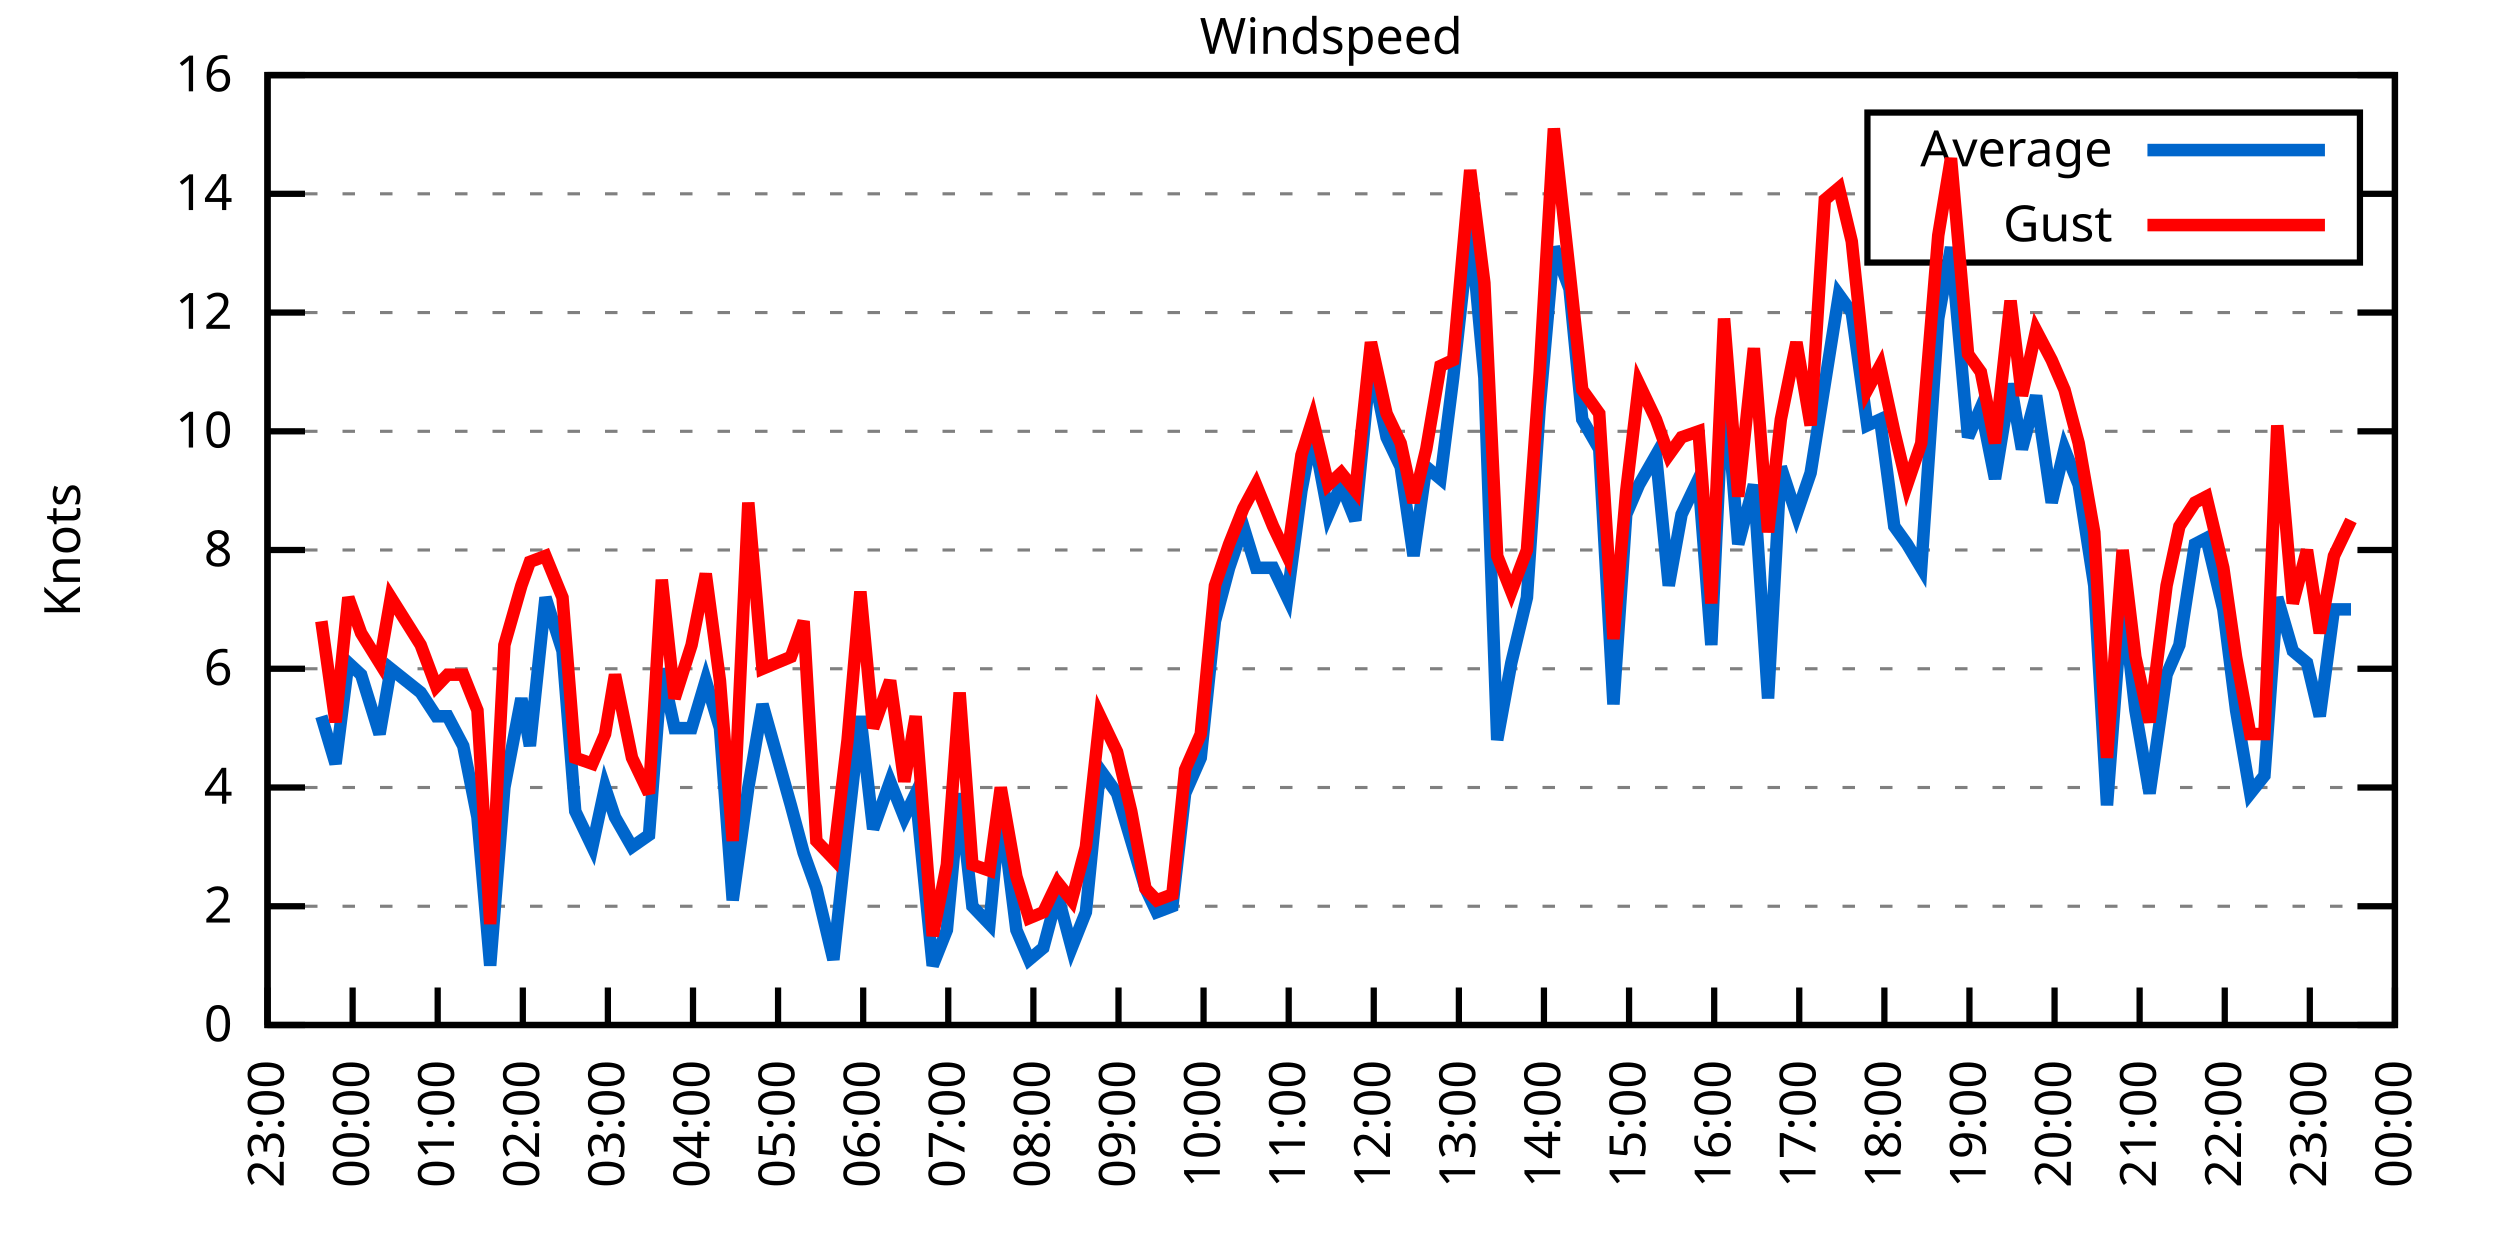
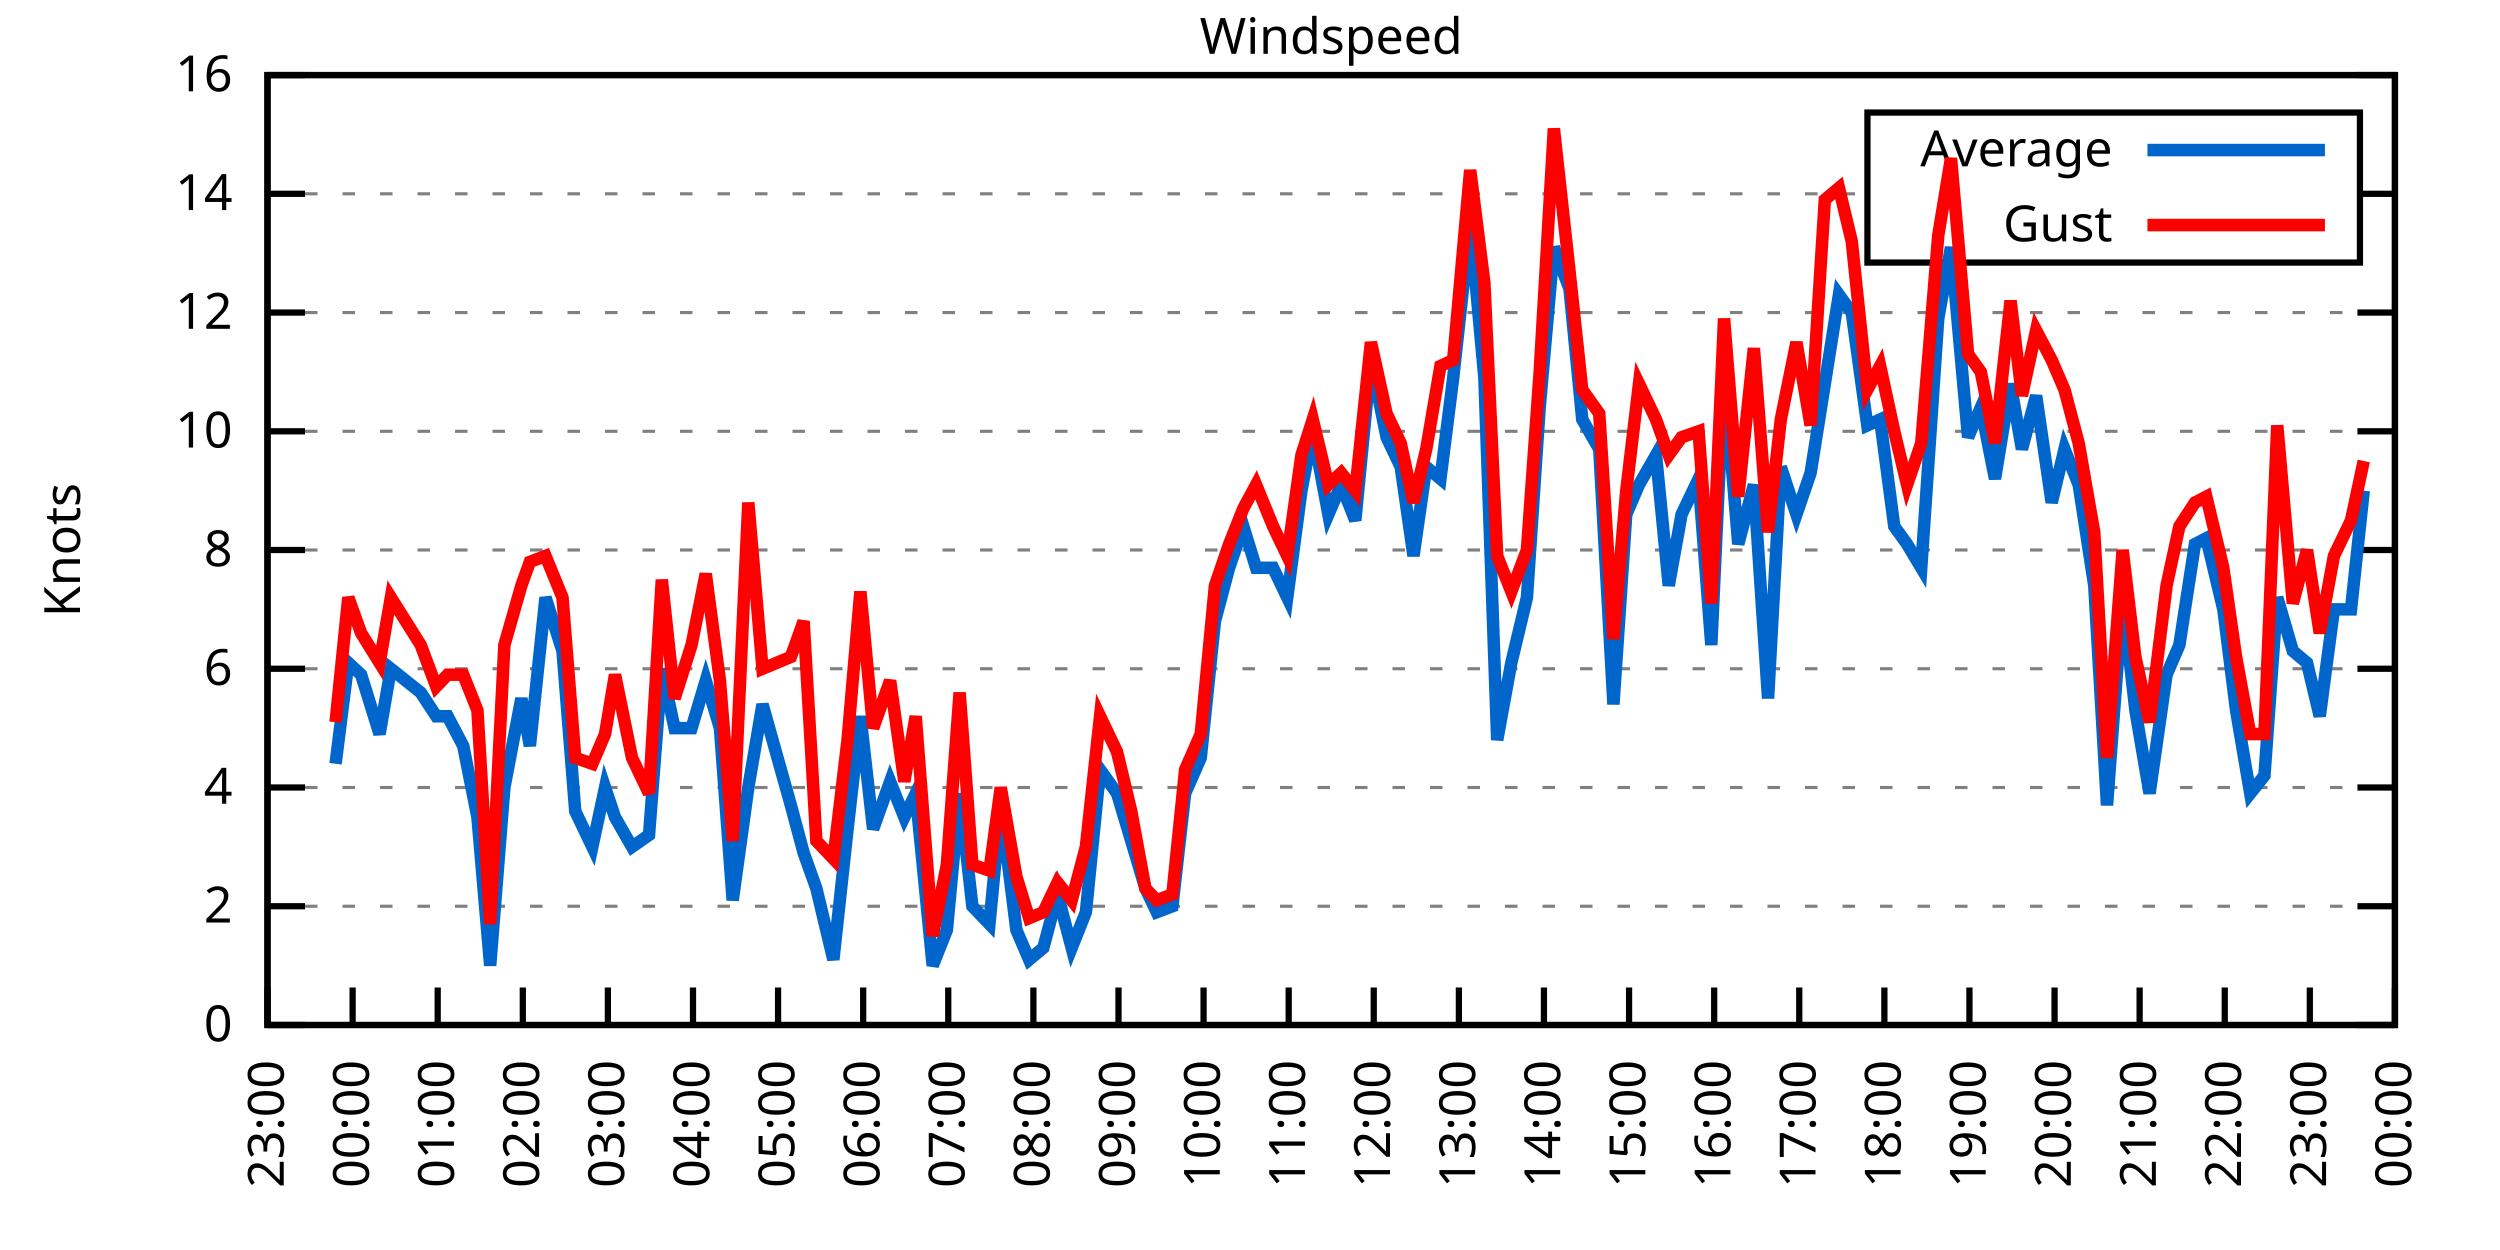
<svg xmlns="http://www.w3.org/2000/svg" xmlns:xlink="http://www.w3.org/1999/xlink" width="400" height="200" viewBox="0 0 400 200">
  <g id="gnuplot_canvas">
    <rect x="0" y="0" width="400" height="200" fill="none" />
    <defs>
      <circle id="gpDot" r="0.5" stroke-width="0.5" stroke="currentColor" />
      <path id="gpPt0" stroke-width="0.333" stroke="currentColor" d="M-1,0 h2 M0,-1 v2" />
      <path id="gpPt1" stroke-width="0.333" stroke="currentColor" d="M-1,-1 L1,1 M1,-1 L-1,1" />
      <path id="gpPt2" stroke-width="0.333" stroke="currentColor" d="M-1,0 L1,0 M0,-1 L0,1 M-1,-1 L1,1 M-1,1 L1,-1" />
      <rect id="gpPt3" stroke-width="0.333" stroke="currentColor" x="-1" y="-1" width="2" height="2" />
      <rect id="gpPt4" stroke-width="0.333" stroke="currentColor" fill="currentColor" x="-1" y="-1" width="2" height="2" />
      <circle id="gpPt5" stroke-width="0.333" stroke="currentColor" cx="0" cy="0" r="1" />
      <use xlink:href="#gpPt5" id="gpPt6" fill="currentColor" stroke="none" />
      <path id="gpPt7" stroke-width="0.333" stroke="currentColor" d="M0,-1.33 L-1.33,0.67 L1.33,0.67 z" />
      <use xlink:href="#gpPt7" id="gpPt8" fill="currentColor" stroke="none" />
      <use xlink:href="#gpPt7" id="gpPt9" stroke="currentColor" transform="rotate(180)" />
      <use xlink:href="#gpPt9" id="gpPt10" fill="currentColor" stroke="none" />
      <use xlink:href="#gpPt3" id="gpPt11" stroke="currentColor" transform="rotate(45)" />
      <use xlink:href="#gpPt11" id="gpPt12" fill="currentColor" stroke="none" />
      <path id="gpPt13" stroke-width="0.333" stroke="currentColor" d="M0,1.330 L1.265,0.411 L0.782,-1.067 L-0.782,-1.076 L-1.265,0.411 z" />
      <use xlink:href="#gpPt13" id="gpPt14" fill="currentColor" stroke="none" />
      <filter id="textbox" filterUnits="objectBoundingBox" x="0" y="0" height="1" width="1">
        <feFlood flood-color="white" flood-opacity="1" result="bgnd" />
        <feComposite in="SourceGraphic" in2="bgnd" operator="atop" />
      </filter>
      <filter id="greybox" filterUnits="objectBoundingBox" x="0" y="0" height="1" width="1">
        <feFlood flood-color="lightgrey" flood-opacity="1" result="grey" />
        <feComposite in="SourceGraphic" in2="grey" operator="atop" />
      </filter>
    </defs>
    <g fill="none" color="white" stroke="currentColor" stroke-width="1.00" stroke-linecap="butt" stroke-linejoin="miter">
</g>
    <g fill="none" color="black" stroke="currentColor" stroke-width="1.00" stroke-linecap="butt" stroke-linejoin="miter">
      <g stroke="none" shape-rendering="crispEdges">
        <polygon fill="rgb(255, 255, 255)" points="42.80,164.00 383.18,164.00 383.18,12.02 42.80,12.02 " />
      </g>
    </g>
    <g fill="none" color="black" stroke="currentColor" stroke-width="1.00" stroke-linecap="butt" stroke-linejoin="miter">
</g>
    <g fill="none" color="black" stroke="black" stroke-width="0.50" stroke-linecap="butt" stroke-linejoin="miter">
</g>
    <g fill="none" color="gray" stroke="currentColor" stroke-width="0.50" stroke-linecap="butt" stroke-linejoin="miter">
      <path stroke="gray" stroke-dasharray="2,4" class="gridline" d="M42.80,164.00 L383.19,164.00  " />
    </g>
    <g fill="none" color="gray" stroke="gray" stroke-width="1.00" stroke-linecap="butt" stroke-linejoin="miter">
</g>
    <g fill="none" color="black" stroke="currentColor" stroke-width="1.00" stroke-linecap="butt" stroke-linejoin="miter">
      <path stroke="black" d="M42.80,164.00 L48.80,164.00 M383.19,164.00 L377.19,164.00  " />
      <g transform="translate(37.20,166.60)" stroke="none" fill="black" font-family="Sans" font-size="8.00" text-anchor="end">
        <text>
          <tspan font-family="Sans"> 0</tspan>
        </text>
      </g>
    </g>
    <g fill="none" color="black" stroke="currentColor" stroke-width="1.00" stroke-linecap="butt" stroke-linejoin="miter">
</g>
    <g fill="none" color="black" stroke="black" stroke-width="0.50" stroke-linecap="butt" stroke-linejoin="miter">
</g>
    <g fill="none" color="gray" stroke="currentColor" stroke-width="0.50" stroke-linecap="butt" stroke-linejoin="miter">
      <path stroke="gray" stroke-dasharray="2,4" class="gridline" d="M42.80,145.00 L383.19,145.00  " />
    </g>
    <g fill="none" color="gray" stroke="gray" stroke-width="1.00" stroke-linecap="butt" stroke-linejoin="miter">
</g>
    <g fill="none" color="black" stroke="currentColor" stroke-width="1.00" stroke-linecap="butt" stroke-linejoin="miter">
      <path stroke="black" d="M42.80,145.00 L48.80,145.00 M383.19,145.00 L377.19,145.00  " />
      <g transform="translate(37.20,147.60)" stroke="none" fill="black" font-family="Sans" font-size="8.00" text-anchor="end">
        <text>
          <tspan font-family="Sans"> 2</tspan>
        </text>
      </g>
    </g>
    <g fill="none" color="black" stroke="currentColor" stroke-width="1.00" stroke-linecap="butt" stroke-linejoin="miter">
</g>
    <g fill="none" color="black" stroke="black" stroke-width="0.50" stroke-linecap="butt" stroke-linejoin="miter">
</g>
    <g fill="none" color="gray" stroke="currentColor" stroke-width="0.50" stroke-linecap="butt" stroke-linejoin="miter">
      <path stroke="gray" stroke-dasharray="2,4" class="gridline" d="M42.80,126.00 L383.19,126.00  " />
    </g>
    <g fill="none" color="gray" stroke="gray" stroke-width="1.00" stroke-linecap="butt" stroke-linejoin="miter">
</g>
    <g fill="none" color="black" stroke="currentColor" stroke-width="1.00" stroke-linecap="butt" stroke-linejoin="miter">
      <path stroke="black" d="M42.80,126.00 L48.80,126.00 M383.19,126.00 L377.19,126.00  " />
      <g transform="translate(37.20,128.60)" stroke="none" fill="black" font-family="Sans" font-size="8.00" text-anchor="end">
        <text>
          <tspan font-family="Sans"> 4</tspan>
        </text>
      </g>
    </g>
    <g fill="none" color="black" stroke="currentColor" stroke-width="1.00" stroke-linecap="butt" stroke-linejoin="miter">
</g>
    <g fill="none" color="black" stroke="black" stroke-width="0.50" stroke-linecap="butt" stroke-linejoin="miter">
</g>
    <g fill="none" color="gray" stroke="currentColor" stroke-width="0.50" stroke-linecap="butt" stroke-linejoin="miter">
      <path stroke="gray" stroke-dasharray="2,4" class="gridline" d="M42.80,107.00 L383.19,107.00  " />
    </g>
    <g fill="none" color="gray" stroke="gray" stroke-width="1.00" stroke-linecap="butt" stroke-linejoin="miter">
</g>
    <g fill="none" color="black" stroke="currentColor" stroke-width="1.00" stroke-linecap="butt" stroke-linejoin="miter">
      <path stroke="black" d="M42.80,107.00 L48.80,107.00 M383.19,107.00 L377.19,107.00  " />
      <g transform="translate(37.20,109.60)" stroke="none" fill="black" font-family="Sans" font-size="8.00" text-anchor="end">
        <text>
          <tspan font-family="Sans"> 6</tspan>
        </text>
      </g>
    </g>
    <g fill="none" color="black" stroke="currentColor" stroke-width="1.00" stroke-linecap="butt" stroke-linejoin="miter">
</g>
    <g fill="none" color="black" stroke="black" stroke-width="0.50" stroke-linecap="butt" stroke-linejoin="miter">
</g>
    <g fill="none" color="gray" stroke="currentColor" stroke-width="0.50" stroke-linecap="butt" stroke-linejoin="miter">
      <path stroke="gray" stroke-dasharray="2,4" class="gridline" d="M42.80,88.00 L383.19,88.00  " />
    </g>
    <g fill="none" color="gray" stroke="gray" stroke-width="1.00" stroke-linecap="butt" stroke-linejoin="miter">
</g>
    <g fill="none" color="black" stroke="currentColor" stroke-width="1.00" stroke-linecap="butt" stroke-linejoin="miter">
      <path stroke="black" d="M42.80,88.00 L48.80,88.00 M383.19,88.00 L377.19,88.00  " />
      <g transform="translate(37.20,90.60)" stroke="none" fill="black" font-family="Sans" font-size="8.00" text-anchor="end">
        <text>
          <tspan font-family="Sans"> 8</tspan>
        </text>
      </g>
    </g>
    <g fill="none" color="black" stroke="currentColor" stroke-width="1.00" stroke-linecap="butt" stroke-linejoin="miter">
</g>
    <g fill="none" color="black" stroke="black" stroke-width="0.50" stroke-linecap="butt" stroke-linejoin="miter">
</g>
    <g fill="none" color="gray" stroke="currentColor" stroke-width="0.50" stroke-linecap="butt" stroke-linejoin="miter">
      <path stroke="gray" stroke-dasharray="2,4" class="gridline" d="M42.80,69.01 L383.19,69.01  " />
    </g>
    <g fill="none" color="gray" stroke="gray" stroke-width="1.00" stroke-linecap="butt" stroke-linejoin="miter">
</g>
    <g fill="none" color="black" stroke="currentColor" stroke-width="1.00" stroke-linecap="butt" stroke-linejoin="miter">
      <path stroke="black" d="M42.80,69.01 L48.80,69.01 M383.19,69.01 L377.19,69.01  " />
      <g transform="translate(37.20,71.61)" stroke="none" fill="black" font-family="Sans" font-size="8.00" text-anchor="end">
        <text>
          <tspan font-family="Sans"> 10</tspan>
        </text>
      </g>
    </g>
    <g fill="none" color="black" stroke="currentColor" stroke-width="1.00" stroke-linecap="butt" stroke-linejoin="miter">
</g>
    <g fill="none" color="black" stroke="black" stroke-width="0.50" stroke-linecap="butt" stroke-linejoin="miter">
</g>
    <g fill="none" color="gray" stroke="currentColor" stroke-width="0.50" stroke-linecap="butt" stroke-linejoin="miter">
      <path stroke="gray" stroke-dasharray="2,4" class="gridline" d="M42.80,50.01 L383.19,50.01  " />
    </g>
    <g fill="none" color="gray" stroke="gray" stroke-width="1.00" stroke-linecap="butt" stroke-linejoin="miter">
</g>
    <g fill="none" color="black" stroke="currentColor" stroke-width="1.00" stroke-linecap="butt" stroke-linejoin="miter">
      <path stroke="black" d="M42.80,50.01 L48.80,50.01 M383.19,50.01 L377.19,50.01  " />
      <g transform="translate(37.20,52.61)" stroke="none" fill="black" font-family="Sans" font-size="8.00" text-anchor="end">
        <text>
          <tspan font-family="Sans"> 12</tspan>
        </text>
      </g>
    </g>
    <g fill="none" color="black" stroke="currentColor" stroke-width="1.00" stroke-linecap="butt" stroke-linejoin="miter">
</g>
    <g fill="none" color="black" stroke="black" stroke-width="0.50" stroke-linecap="butt" stroke-linejoin="miter">
</g>
    <g fill="none" color="gray" stroke="currentColor" stroke-width="0.50" stroke-linecap="butt" stroke-linejoin="miter">
      <path stroke="gray" stroke-dasharray="2,4" class="gridline" d="M42.80,31.01 L298.79,31.01 M377.59,31.01 L383.19,31.01  " />
    </g>
    <g fill="none" color="gray" stroke="gray" stroke-width="1.00" stroke-linecap="butt" stroke-linejoin="miter">
</g>
    <g fill="none" color="black" stroke="currentColor" stroke-width="1.00" stroke-linecap="butt" stroke-linejoin="miter">
      <path stroke="black" d="M42.80,31.01 L48.80,31.01 M383.19,31.01 L377.19,31.01  " />
      <g transform="translate(37.20,33.61)" stroke="none" fill="black" font-family="Sans" font-size="8.00" text-anchor="end">
        <text>
          <tspan font-family="Sans"> 14</tspan>
        </text>
      </g>
    </g>
    <g fill="none" color="black" stroke="currentColor" stroke-width="1.00" stroke-linecap="butt" stroke-linejoin="miter">
</g>
    <g fill="none" color="black" stroke="black" stroke-width="0.50" stroke-linecap="butt" stroke-linejoin="miter">
</g>
    <g fill="none" color="gray" stroke="currentColor" stroke-width="0.50" stroke-linecap="butt" stroke-linejoin="miter">
      <path stroke="gray" stroke-dasharray="2,4" class="gridline" d="M42.80,12.01 L383.19,12.01  " />
    </g>
    <g fill="none" color="gray" stroke="gray" stroke-width="1.00" stroke-linecap="butt" stroke-linejoin="miter">
</g>
    <g fill="none" color="black" stroke="currentColor" stroke-width="1.00" stroke-linecap="butt" stroke-linejoin="miter">
      <path stroke="black" d="M42.80,12.01 L48.80,12.01 M383.19,12.01 L377.19,12.01  " />
      <g transform="translate(37.20,14.61)" stroke="none" fill="black" font-family="Sans" font-size="8.00" text-anchor="end">
        <text>
          <tspan font-family="Sans"> 16</tspan>
        </text>
      </g>
    </g>
    <g fill="none" color="black" stroke="currentColor" stroke-width="1.00" stroke-linecap="butt" stroke-linejoin="miter">
      <path stroke="black" d="M42.80,164.00 L42.80,158.00  " />
      <g transform="translate(45.40,169.60) rotate(270.00)" stroke="none" fill="black" font-family="Sans" font-size="8.00" text-anchor="end">
        <text>
          <tspan font-family="Sans">23:00</tspan>
        </text>
      </g>
    </g>
    <g fill="none" color="black" stroke="currentColor" stroke-width="1.00" stroke-linecap="butt" stroke-linejoin="miter">
      <path stroke="black" d="M56.42,164.00 L56.42,158.00  " />
      <g transform="translate(59.02,169.60) rotate(270.00)" stroke="none" fill="black" font-family="Sans" font-size="8.00" text-anchor="end">
        <text>
          <tspan font-family="Sans">00:00</tspan>
        </text>
      </g>
    </g>
    <g fill="none" color="black" stroke="currentColor" stroke-width="1.00" stroke-linecap="butt" stroke-linejoin="miter">
      <path stroke="black" d="M70.03,164.00 L70.03,158.00  " />
      <g transform="translate(72.63,169.60) rotate(270.00)" stroke="none" fill="black" font-family="Sans" font-size="8.00" text-anchor="end">
        <text>
          <tspan font-family="Sans">01:00</tspan>
        </text>
      </g>
    </g>
    <g fill="none" color="black" stroke="currentColor" stroke-width="1.00" stroke-linecap="butt" stroke-linejoin="miter">
      <path stroke="black" d="M83.65,164.00 L83.65,158.00  " />
      <g transform="translate(86.25,169.60) rotate(270.00)" stroke="none" fill="black" font-family="Sans" font-size="8.00" text-anchor="end">
        <text>
          <tspan font-family="Sans">02:00</tspan>
        </text>
      </g>
    </g>
    <g fill="none" color="black" stroke="currentColor" stroke-width="1.00" stroke-linecap="butt" stroke-linejoin="miter">
      <path stroke="black" d="M97.26,164.00 L97.26,158.00  " />
      <g transform="translate(99.86,169.60) rotate(270.00)" stroke="none" fill="black" font-family="Sans" font-size="8.00" text-anchor="end">
        <text>
          <tspan font-family="Sans">03:00</tspan>
        </text>
      </g>
    </g>
    <g fill="none" color="black" stroke="currentColor" stroke-width="1.00" stroke-linecap="butt" stroke-linejoin="miter">
      <path stroke="black" d="M110.88,164.00 L110.88,158.00  " />
      <g transform="translate(113.48,169.60) rotate(270.00)" stroke="none" fill="black" font-family="Sans" font-size="8.00" text-anchor="end">
        <text>
          <tspan font-family="Sans">04:00</tspan>
        </text>
      </g>
    </g>
    <g fill="none" color="black" stroke="currentColor" stroke-width="1.00" stroke-linecap="butt" stroke-linejoin="miter">
      <path stroke="black" d="M124.49,164.00 L124.49,158.00  " />
      <g transform="translate(127.09,169.60) rotate(270.00)" stroke="none" fill="black" font-family="Sans" font-size="8.00" text-anchor="end">
        <text>
          <tspan font-family="Sans">05:00</tspan>
        </text>
      </g>
    </g>
    <g fill="none" color="black" stroke="currentColor" stroke-width="1.00" stroke-linecap="butt" stroke-linejoin="miter">
      <path stroke="black" d="M138.11,164.00 L138.11,158.00  " />
      <g transform="translate(140.71,169.60) rotate(270.00)" stroke="none" fill="black" font-family="Sans" font-size="8.00" text-anchor="end">
        <text>
          <tspan font-family="Sans">06:00</tspan>
        </text>
      </g>
    </g>
    <g fill="none" color="black" stroke="currentColor" stroke-width="1.00" stroke-linecap="butt" stroke-linejoin="miter">
      <path stroke="black" d="M151.72,164.00 L151.72,158.00  " />
      <g transform="translate(154.32,169.60) rotate(270.00)" stroke="none" fill="black" font-family="Sans" font-size="8.00" text-anchor="end">
        <text>
          <tspan font-family="Sans">07:00</tspan>
        </text>
      </g>
    </g>
    <g fill="none" color="black" stroke="currentColor" stroke-width="1.00" stroke-linecap="butt" stroke-linejoin="miter">
      <path stroke="black" d="M165.34,164.00 L165.34,158.00  " />
      <g transform="translate(167.94,169.60) rotate(270.00)" stroke="none" fill="black" font-family="Sans" font-size="8.00" text-anchor="end">
        <text>
          <tspan font-family="Sans">08:00</tspan>
        </text>
      </g>
    </g>
    <g fill="none" color="black" stroke="currentColor" stroke-width="1.00" stroke-linecap="butt" stroke-linejoin="miter">
      <path stroke="black" d="M178.96,164.00 L178.96,158.00  " />
      <g transform="translate(181.56,169.60) rotate(270.00)" stroke="none" fill="black" font-family="Sans" font-size="8.00" text-anchor="end">
        <text>
          <tspan font-family="Sans">09:00</tspan>
        </text>
      </g>
    </g>
    <g fill="none" color="black" stroke="currentColor" stroke-width="1.00" stroke-linecap="butt" stroke-linejoin="miter">
      <path stroke="black" d="M192.57,164.00 L192.57,158.00  " />
      <g transform="translate(195.17,169.60) rotate(270.00)" stroke="none" fill="black" font-family="Sans" font-size="8.00" text-anchor="end">
        <text>
          <tspan font-family="Sans">10:00</tspan>
        </text>
      </g>
    </g>
    <g fill="none" color="black" stroke="currentColor" stroke-width="1.00" stroke-linecap="butt" stroke-linejoin="miter">
      <path stroke="black" d="M206.19,164.00 L206.19,158.00  " />
      <g transform="translate(208.79,169.60) rotate(270.00)" stroke="none" fill="black" font-family="Sans" font-size="8.00" text-anchor="end">
        <text>
          <tspan font-family="Sans">11:00</tspan>
        </text>
      </g>
    </g>
    <g fill="none" color="black" stroke="currentColor" stroke-width="1.00" stroke-linecap="butt" stroke-linejoin="miter">
      <path stroke="black" d="M219.80,164.00 L219.80,158.00  " />
      <g transform="translate(222.40,169.60) rotate(270.00)" stroke="none" fill="black" font-family="Sans" font-size="8.00" text-anchor="end">
        <text>
          <tspan font-family="Sans">12:00</tspan>
        </text>
      </g>
    </g>
    <g fill="none" color="black" stroke="currentColor" stroke-width="1.00" stroke-linecap="butt" stroke-linejoin="miter">
      <path stroke="black" d="M233.42,164.00 L233.42,158.00  " />
      <g transform="translate(236.02,169.60) rotate(270.00)" stroke="none" fill="black" font-family="Sans" font-size="8.00" text-anchor="end">
        <text>
          <tspan font-family="Sans">13:00</tspan>
        </text>
      </g>
    </g>
    <g fill="none" color="black" stroke="currentColor" stroke-width="1.00" stroke-linecap="butt" stroke-linejoin="miter">
      <path stroke="black" d="M247.03,164.00 L247.03,158.00  " />
      <g transform="translate(249.63,169.60) rotate(270.00)" stroke="none" fill="black" font-family="Sans" font-size="8.00" text-anchor="end">
        <text>
          <tspan font-family="Sans">14:00</tspan>
        </text>
      </g>
    </g>
    <g fill="none" color="black" stroke="currentColor" stroke-width="1.00" stroke-linecap="butt" stroke-linejoin="miter">
      <path stroke="black" d="M260.65,164.00 L260.65,158.00  " />
      <g transform="translate(263.25,169.60) rotate(270.00)" stroke="none" fill="black" font-family="Sans" font-size="8.00" text-anchor="end">
        <text>
          <tspan font-family="Sans">15:00</tspan>
        </text>
      </g>
    </g>
    <g fill="none" color="black" stroke="currentColor" stroke-width="1.00" stroke-linecap="butt" stroke-linejoin="miter">
      <path stroke="black" d="M274.27,164.00 L274.27,158.00  " />
      <g transform="translate(276.87,169.60) rotate(270.00)" stroke="none" fill="black" font-family="Sans" font-size="8.00" text-anchor="end">
        <text>
          <tspan font-family="Sans">16:00</tspan>
        </text>
      </g>
    </g>
    <g fill="none" color="black" stroke="currentColor" stroke-width="1.00" stroke-linecap="butt" stroke-linejoin="miter">
      <path stroke="black" d="M287.88,164.00 L287.88,158.00  " />
      <g transform="translate(290.48,169.60) rotate(270.00)" stroke="none" fill="black" font-family="Sans" font-size="8.00" text-anchor="end">
        <text>
          <tspan font-family="Sans">17:00</tspan>
        </text>
      </g>
    </g>
    <g fill="none" color="black" stroke="currentColor" stroke-width="1.00" stroke-linecap="butt" stroke-linejoin="miter">
      <path stroke="black" d="M301.50,164.00 L301.50,158.00  " />
      <g transform="translate(304.10,169.60) rotate(270.00)" stroke="none" fill="black" font-family="Sans" font-size="8.00" text-anchor="end">
        <text>
          <tspan font-family="Sans">18:00</tspan>
        </text>
      </g>
    </g>
    <g fill="none" color="black" stroke="currentColor" stroke-width="1.00" stroke-linecap="butt" stroke-linejoin="miter">
      <path stroke="black" d="M315.11,164.00 L315.11,158.00  " />
      <g transform="translate(317.71,169.60) rotate(270.00)" stroke="none" fill="black" font-family="Sans" font-size="8.00" text-anchor="end">
        <text>
          <tspan font-family="Sans">19:00</tspan>
        </text>
      </g>
    </g>
    <g fill="none" color="black" stroke="currentColor" stroke-width="1.00" stroke-linecap="butt" stroke-linejoin="miter">
      <path stroke="black" d="M328.73,164.00 L328.73,158.00  " />
      <g transform="translate(331.33,169.60) rotate(270.00)" stroke="none" fill="black" font-family="Sans" font-size="8.00" text-anchor="end">
        <text>
          <tspan font-family="Sans">20:00</tspan>
        </text>
      </g>
    </g>
    <g fill="none" color="black" stroke="currentColor" stroke-width="1.00" stroke-linecap="butt" stroke-linejoin="miter">
      <path stroke="black" d="M342.34,164.00 L342.34,158.00  " />
      <g transform="translate(344.94,169.60) rotate(270.00)" stroke="none" fill="black" font-family="Sans" font-size="8.00" text-anchor="end">
        <text>
          <tspan font-family="Sans">21:00</tspan>
        </text>
      </g>
    </g>
    <g fill="none" color="black" stroke="currentColor" stroke-width="1.00" stroke-linecap="butt" stroke-linejoin="miter">
      <path stroke="black" d="M355.96,164.00 L355.96,158.00  " />
      <g transform="translate(358.56,169.60) rotate(270.00)" stroke="none" fill="black" font-family="Sans" font-size="8.00" text-anchor="end">
        <text>
          <tspan font-family="Sans">22:00</tspan>
        </text>
      </g>
    </g>
    <g fill="none" color="black" stroke="currentColor" stroke-width="1.00" stroke-linecap="butt" stroke-linejoin="miter">
      <path stroke="black" d="M369.57,164.00 L369.57,158.00  " />
      <g transform="translate(372.17,169.60) rotate(270.00)" stroke="none" fill="black" font-family="Sans" font-size="8.00" text-anchor="end">
        <text>
          <tspan font-family="Sans">23:00</tspan>
        </text>
      </g>
    </g>
    <g fill="none" color="black" stroke="currentColor" stroke-width="1.00" stroke-linecap="butt" stroke-linejoin="miter">
      <path stroke="black" d="M383.19,164.00 L383.19,158.00  " />
      <g transform="translate(385.79,169.60) rotate(270.00)" stroke="none" fill="black" font-family="Sans" font-size="8.00" text-anchor="end">
        <text>
          <tspan font-family="Sans">00:00</tspan>
        </text>
      </g>
    </g>
    <g fill="none" color="black" stroke="currentColor" stroke-width="1.00" stroke-linecap="butt" stroke-linejoin="miter">
</g>
    <g fill="none" color="black" stroke="currentColor" stroke-width="1.00" stroke-linecap="butt" stroke-linejoin="miter">
      <path stroke="black" d="M42.80,12.01 L42.80,164.00 L383.19,164.00 L383.19,12.01 L42.80,12.01 Z  " />
    </g>
    <g fill="none" color="black" stroke="currentColor" stroke-width="1.00" stroke-linecap="butt" stroke-linejoin="miter">
</g>
    <g fill="none" color="black" stroke="currentColor" stroke-width="1.00" stroke-linecap="butt" stroke-linejoin="miter">
      <path stroke="black" d="M298.79,42.01 L298.79,18.01 L377.59,18.01 L377.59,42.01 L298.79,42.01 Z  " />
    </g>
    <g id="Windspeed_plot_1">
      <g fill="none" color="white" stroke="black" stroke-width="2.00" stroke-linecap="butt" stroke-linejoin="miter">
</g>
      <g fill="none" color="black" stroke="currentColor" stroke-width="2.00" stroke-linecap="butt" stroke-linejoin="miter">
        <g transform="translate(337.99,26.61)" stroke="none" fill="black" font-family="Sans" font-size="8.00" text-anchor="end">
          <text>
            <tspan font-family="Sans">Average</tspan>
          </text>
        </g>
      </g>
      <g fill="none" color="black" stroke="currentColor" stroke-width="2.00" stroke-linecap="butt" stroke-linejoin="miter">
-         <path stroke="rgb(  0, 102, 204)" d="M343.59,24.01 L371.99,24.01 M51.42,114.60 L53.69,122.20 L55.73,106.05 L57.78,107.95 L60.73,117.45 L62.54,107.00   L67.31,110.80 L69.80,114.60 L71.62,114.60 L74.12,119.35 L76.39,130.75 L78.43,154.50 L80.70,126.00 L83.42,111.75   L84.78,119.35 L87.28,95.60 L90.00,104.15 L92.04,129.80 L94.77,135.50 L96.81,126.00 L98.40,130.75 L101.12,135.50   L103.84,133.60 L105.89,107.00 L107.93,116.50 L110.65,116.50 L112.92,108.90 L115.19,116.50 L117.23,144.05 L119.73,126.00   L122.00,112.70 L126.54,128.85 L128.58,136.45 L130.62,142.15 L133.34,153.55 L135.61,132.65 L137.66,114.60 L139.70,132.65   L142.42,125.05 L144.69,130.75 L146.51,126.95 L149.23,154.50 L151.50,148.80 L153.54,126.95 L155.58,145.00 L158.31,147.85   L160.12,128.85 L162.62,148.80 L164.66,153.55 L166.93,151.65 L169.20,143.10 L171.47,151.65 L173.74,145.95 L176.01,123.15   L178.73,126.95 L181.00,134.55 L183.27,142.15 L185.08,145.95 L187.58,145.00 L189.62,126.95 L192.12,121.25 L194.39,99.40   L196.66,90.85 L198.93,84.21 L200.97,90.85 L203.69,90.85 L205.96,95.60 L208.23,78.51 L210.04,69.01 L212.54,82.31   L214.58,77.56 L216.85,83.26 L219.35,57.61 L221.85,69.96 L224.11,74.71 L226.16,88.95 L228.20,74.71 L230.47,76.61   L232.51,60.46 L235.23,35.76 L237.50,60.46 L239.55,118.40 L241.81,106.05 L244.31,95.60 L246.35,65.21 L248.62,39.56   L251.12,46.21 L253.16,67.11 L255.88,71.86 L258.15,112.70 L260.20,82.31 L262.24,77.56 L264.96,72.81 L267.00,93.70   L269.05,82.31 L271.77,76.61 L273.81,103.20 L275.85,59.51 L278.12,87.06 L280.62,77.56 L282.89,111.75 L284.93,74.71   L287.43,82.31 L289.70,75.66 L291.97,61.41 L294.23,47.16 L296.28,50.01 L298.77,68.06 L300.82,67.11 L303.08,84.21   L305.13,87.06 L307.40,90.85 L310.12,50.96 L312.16,39.56 L314.89,69.96 L316.93,65.21 L319.20,76.61 L321.69,61.41   L323.51,71.86 L325.78,63.31 L328.27,80.41 L330.32,71.86 L332.59,77.56 L335.08,93.70 L337.12,128.85 L339.62,95.60   L341.66,113.65 L343.93,126.95 L346.65,107.95 L348.70,103.20 L351.19,87.06 L353.01,86.11 L355.73,97.50 L357.77,113.65   L360.04,126.95 L362.31,124.10 L364.36,95.60 L366.85,104.15 L369.12,106.05 L371.16,114.60 L373.43,97.50 L376.16,97.50    " />
+         <path stroke="rgb(  0, 102, 204)" d="M343.59,24.01 L371.99,24.01 M53.69,122.20 L55.73,106.05 L57.78,107.95 L60.73,117.45 L62.54,107.00 L67.31,110.80   L69.80,114.60 L71.62,114.60 L74.12,119.35 L76.39,130.75 L78.43,154.50 L80.70,126.00 L83.42,111.75 L84.78,119.35   L87.28,95.60 L90.00,104.15 L92.04,129.80 L94.77,135.50 L96.81,126.00 L98.40,130.75 L101.12,135.50 L103.84,133.60   L105.89,107.00 L107.93,116.50 L110.65,116.50 L112.92,108.90 L115.19,116.50 L117.23,144.05 L119.73,126.00 L122.00,112.70   L126.54,128.85 L128.58,136.45 L130.62,142.15 L133.34,153.55 L135.61,132.65 L137.66,114.60 L139.70,132.65 L142.42,125.05   L144.69,130.75 L146.51,126.95 L149.23,154.50 L151.50,148.80 L153.54,126.95 L155.58,145.00 L158.31,147.85 L160.12,128.85   L162.62,148.80 L164.66,153.55 L166.93,151.65 L169.20,143.10 L171.47,151.65 L173.74,145.95 L176.01,123.15 L178.73,126.95   L181.00,134.55 L183.27,142.15 L185.08,145.95 L187.58,145.00 L189.62,126.95 L192.12,121.25 L194.39,99.40 L196.66,90.85   L198.93,84.21 L200.97,90.85 L203.69,90.85 L205.96,95.60 L208.23,78.51 L210.04,69.01 L212.54,82.31 L214.58,77.56   L216.85,83.26 L219.35,57.61 L221.85,69.96 L224.11,74.71 L226.16,88.95 L228.20,74.71 L230.47,76.61 L232.51,60.46   L235.23,35.76 L237.50,60.46 L239.55,118.40 L241.81,106.05 L244.31,95.60 L246.35,65.21 L248.62,39.56 L251.12,46.21   L253.16,67.11 L255.88,71.86 L258.15,112.70 L260.20,82.31 L262.24,77.56 L264.96,72.81 L267.00,93.70 L269.05,82.31   L271.77,76.61 L273.81,103.20 L275.85,59.51 L278.12,87.06 L280.62,77.56 L282.89,111.75 L284.93,74.71 L287.43,82.31   L289.70,75.66 L291.97,61.41 L294.23,47.16 L296.28,50.01 L298.77,68.06 L300.82,67.11 L303.08,84.21 L305.13,87.06   L307.40,90.85 L310.12,50.96 L312.16,39.56 L314.89,69.96 L316.93,65.21 L319.20,76.61 L321.69,61.41 L323.51,71.86   L325.78,63.31 L328.27,80.41 L330.32,71.86 L332.59,77.56 L335.08,93.70 L337.12,128.85 L339.62,95.60 L341.66,113.65   L343.93,126.95 L346.65,107.95 L348.70,103.20 L351.19,87.06 L353.01,86.11 L355.73,97.50 L357.77,113.65 L360.04,126.95   L362.31,124.10 L364.36,95.60 L366.85,104.15 L369.12,106.05 L371.16,114.60 L373.43,97.50 L376.16,97.50 L378.20,78.51    " />
      </g>
    </g>
    <g id="Windspeed_plot_2">
      <g fill="none" color="black" stroke="currentColor" stroke-width="2.00" stroke-linecap="butt" stroke-linejoin="miter">
        <g transform="translate(337.99,38.61)" stroke="none" fill="black" font-family="Sans" font-size="8.00" text-anchor="end">
          <text>
            <tspan font-family="Sans">Gust</tspan>
          </text>
        </g>
      </g>
      <g fill="none" color="black" stroke="currentColor" stroke-width="2.00" stroke-linecap="butt" stroke-linejoin="miter">
-         <path stroke="rgb(255,   0,   0)" d="M343.59,36.01 L371.99,36.01 M51.42,99.40 L53.69,115.55 L55.73,95.60 L57.78,101.30 L60.73,106.05 L62.54,95.60   L67.31,103.20 L69.80,109.85 L71.62,107.95 L74.12,107.95 L76.39,113.65 L78.43,147.85 L80.70,103.20 L83.42,93.70   L84.78,89.90 L87.28,88.95 L90.00,95.60 L92.04,121.25 L94.77,122.20 L96.81,117.45 L98.40,107.95 L101.12,121.25   L103.84,126.95 L105.89,92.75 L107.93,111.75 L110.65,103.20 L112.92,91.80 L115.19,108.90 L117.23,134.55 L119.73,80.41   L122.00,107.00 L126.54,105.10 L128.58,99.40 L130.62,134.55 L133.34,137.40 L135.61,118.40 L137.66,94.65 L139.70,116.50   L142.42,108.90 L144.69,125.05 L146.51,114.60 L149.23,149.75 L151.50,138.35 L153.54,110.80 L155.58,138.35 L158.31,139.30   L160.12,126.00 L162.62,140.25 L164.66,146.90 L166.93,145.95 L169.20,141.20 L171.47,144.05 L173.74,135.50 L176.01,114.60   L178.73,120.30 L181.00,129.80 L183.27,142.15 L185.08,144.05 L187.58,143.10 L189.62,123.15 L192.12,117.45 L194.39,93.70   L196.66,87.06 L198.93,81.36 L200.97,77.56 L203.69,84.21 L205.96,88.95 L208.23,72.81 L210.04,67.11 L212.54,77.56   L214.58,75.66 L216.85,78.51 L219.35,54.76 L221.85,66.16 L224.11,70.91 L226.16,80.41 L228.20,71.86 L230.47,58.56   L232.51,57.61 L235.23,27.21 L237.50,45.26 L239.55,88.95 L241.81,94.65 L244.31,88.00 L246.35,59.51 L248.62,20.56   L251.12,43.36 L253.16,62.36 L255.88,66.16 L258.15,102.25 L260.20,78.51 L262.24,61.41 L264.96,67.11 L267.00,72.81   L269.05,69.96 L271.77,69.01 L273.81,96.55 L275.85,50.96 L278.12,79.46 L280.62,55.71 L282.89,85.16 L284.93,67.11   L287.43,54.76 L289.70,68.06 L291.97,31.96 L294.23,30.06 L296.28,38.61 L298.77,62.36 L300.82,58.56 L303.08,69.01   L305.13,77.56 L307.40,70.91 L310.12,37.66 L312.16,25.31 L314.89,56.66 L316.93,59.51 L319.20,70.91 L321.69,48.11   L323.51,63.31 L325.78,52.86 L328.27,57.61 L330.32,62.36 L332.59,70.91 L335.08,85.16 L337.12,121.25 L339.62,88.00   L341.66,105.10 L343.93,115.55 L346.65,93.70 L348.70,84.21 L351.19,80.41 L353.01,79.46 L355.73,90.85 L357.77,105.10   L360.04,117.45 L362.31,117.45 L364.36,68.06 L366.85,96.55 L369.12,88.00 L371.16,101.30 L373.43,88.95 L376.16,83.26    " />
+         <path stroke="rgb(255,   0,   0)" d="M343.59,36.01 L371.99,36.01 M53.69,115.55 L55.73,95.60 L57.78,101.30 L60.73,106.05 L62.54,95.60 L67.31,103.20   L69.80,109.85 L71.62,107.95 L74.12,107.95 L76.39,113.65 L78.43,147.85 L80.70,103.20 L83.42,93.70 L84.78,89.90   L87.28,88.95 L90.00,95.60 L92.04,121.25 L94.77,122.20 L96.81,117.45 L98.40,107.95 L101.12,121.25 L103.84,126.95   L105.89,92.75 L107.93,111.75 L110.65,103.20 L112.92,91.80 L115.19,108.90 L117.23,134.55 L119.73,80.41 L122.00,107.00   L126.54,105.10 L128.58,99.40 L130.62,134.55 L133.34,137.40 L135.61,118.40 L137.66,94.65 L139.70,116.50 L142.42,108.90   L144.69,125.05 L146.51,114.60 L149.23,149.75 L151.50,138.35 L153.54,110.80 L155.58,138.35 L158.31,139.30 L160.12,126.00   L162.62,140.25 L164.66,146.90 L166.93,145.95 L169.20,141.20 L171.47,144.05 L173.74,135.50 L176.01,114.60 L178.73,120.30   L181.00,129.80 L183.27,142.15 L185.08,144.05 L187.58,143.10 L189.62,123.15 L192.12,117.45 L194.39,93.70 L196.66,87.06   L198.93,81.36 L200.97,77.56 L203.69,84.21 L205.96,88.95 L208.23,72.81 L210.04,67.11 L212.54,77.56 L214.58,75.66   L216.85,78.51 L219.35,54.76 L221.85,66.16 L224.11,70.91 L226.16,80.41 L228.20,71.86 L230.47,58.56 L232.51,57.61   L235.23,27.21 L237.50,45.26 L239.55,88.95 L241.81,94.65 L244.31,88.00 L246.35,59.51 L248.62,20.56 L251.12,43.36   L253.16,62.36 L255.88,66.16 L258.15,102.25 L260.20,78.51 L262.24,61.41 L264.96,67.11 L267.00,72.81 L269.05,69.96   L271.77,69.01 L273.81,96.55 L275.85,50.96 L278.12,79.46 L280.62,55.71 L282.89,85.16 L284.93,67.11 L287.43,54.76   L289.70,68.06 L291.97,31.96 L294.23,30.06 L296.28,38.61 L298.77,62.36 L300.82,58.56 L303.08,69.01 L305.13,77.56   L307.40,70.91 L310.12,37.66 L312.16,25.31 L314.89,56.66 L316.93,59.51 L319.20,70.91 L321.69,48.11 L323.51,63.31   L325.78,52.86 L328.27,57.61 L330.32,62.36 L332.59,70.91 L335.08,85.16 L337.12,121.25 L339.62,88.00 L341.66,105.10   L343.93,115.55 L346.65,93.70 L348.70,84.21 L351.19,80.41 L353.01,79.46 L355.73,90.85 L357.77,105.10 L360.04,117.45   L362.31,117.45 L364.36,68.06 L366.85,96.55 L369.12,88.00 L371.16,101.30 L373.43,88.95 L376.16,83.26 L378.20,73.76    " />
      </g>
    </g>
    <g fill="none" color="black" stroke="currentColor" stroke-width="2.00" stroke-linecap="butt" stroke-linejoin="miter">
</g>
    <g fill="none" color="black" stroke="black" stroke-width="1.00" stroke-linecap="butt" stroke-linejoin="miter">
</g>
    <g fill="none" color="black" stroke="currentColor" stroke-width="1.00" stroke-linecap="butt" stroke-linejoin="miter">
      <path stroke="black" d="M42.80,12.01 L42.80,164.00 L383.19,164.00 L383.19,12.01 L42.80,12.01 Z  " />
      <g transform="translate(12.80,88.01) rotate(270.00)" stroke="none" fill="black" font-family="Sans" font-size="8.00" text-anchor="middle">
        <text>
          <tspan font-family="Sans">Knots</tspan>
        </text>
      </g>
    </g>
    <g fill="none" color="black" stroke="currentColor" stroke-width="1.00" stroke-linecap="butt" stroke-linejoin="miter">
</g>
    <g fill="none" color="black" stroke="currentColor" stroke-width="1.00" stroke-linecap="butt" stroke-linejoin="miter">
      <g transform="translate(212.99,8.61)" stroke="none" fill="black" font-family="Sans" font-size="8.00" text-anchor="middle">
        <text>
          <tspan font-family="Sans">Windspeed</tspan>
        </text>
      </g>
    </g>
    <g fill="none" color="black" stroke="currentColor" stroke-width="1.00" stroke-linecap="butt" stroke-linejoin="miter">
</g>
  </g>
</svg>
